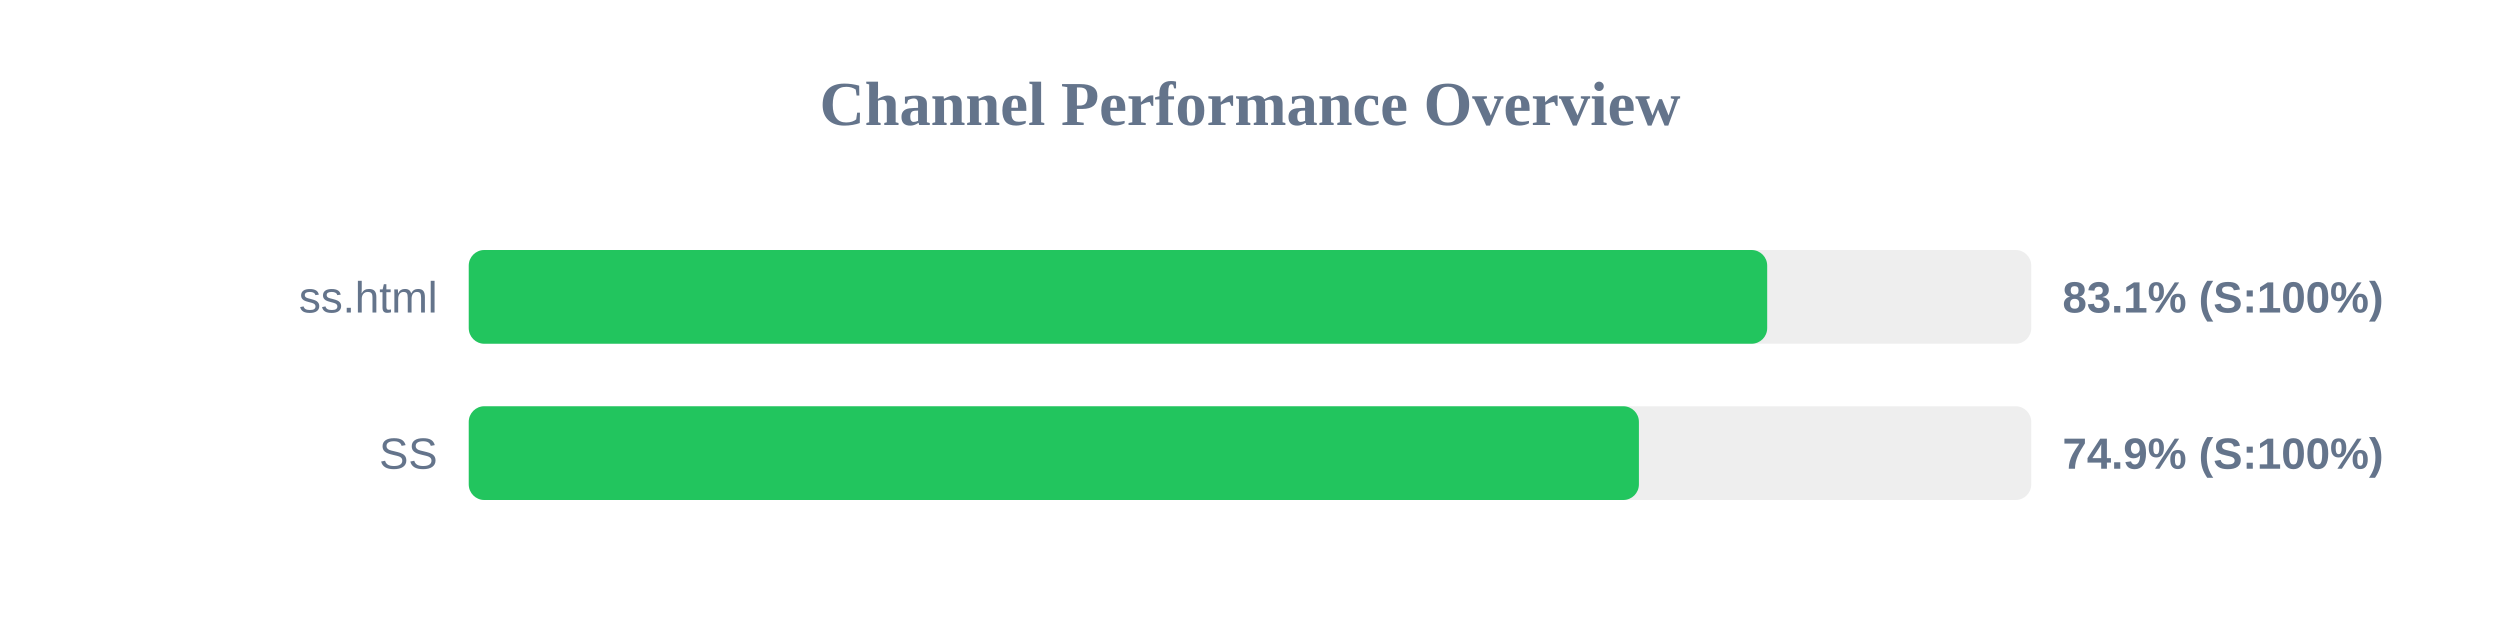
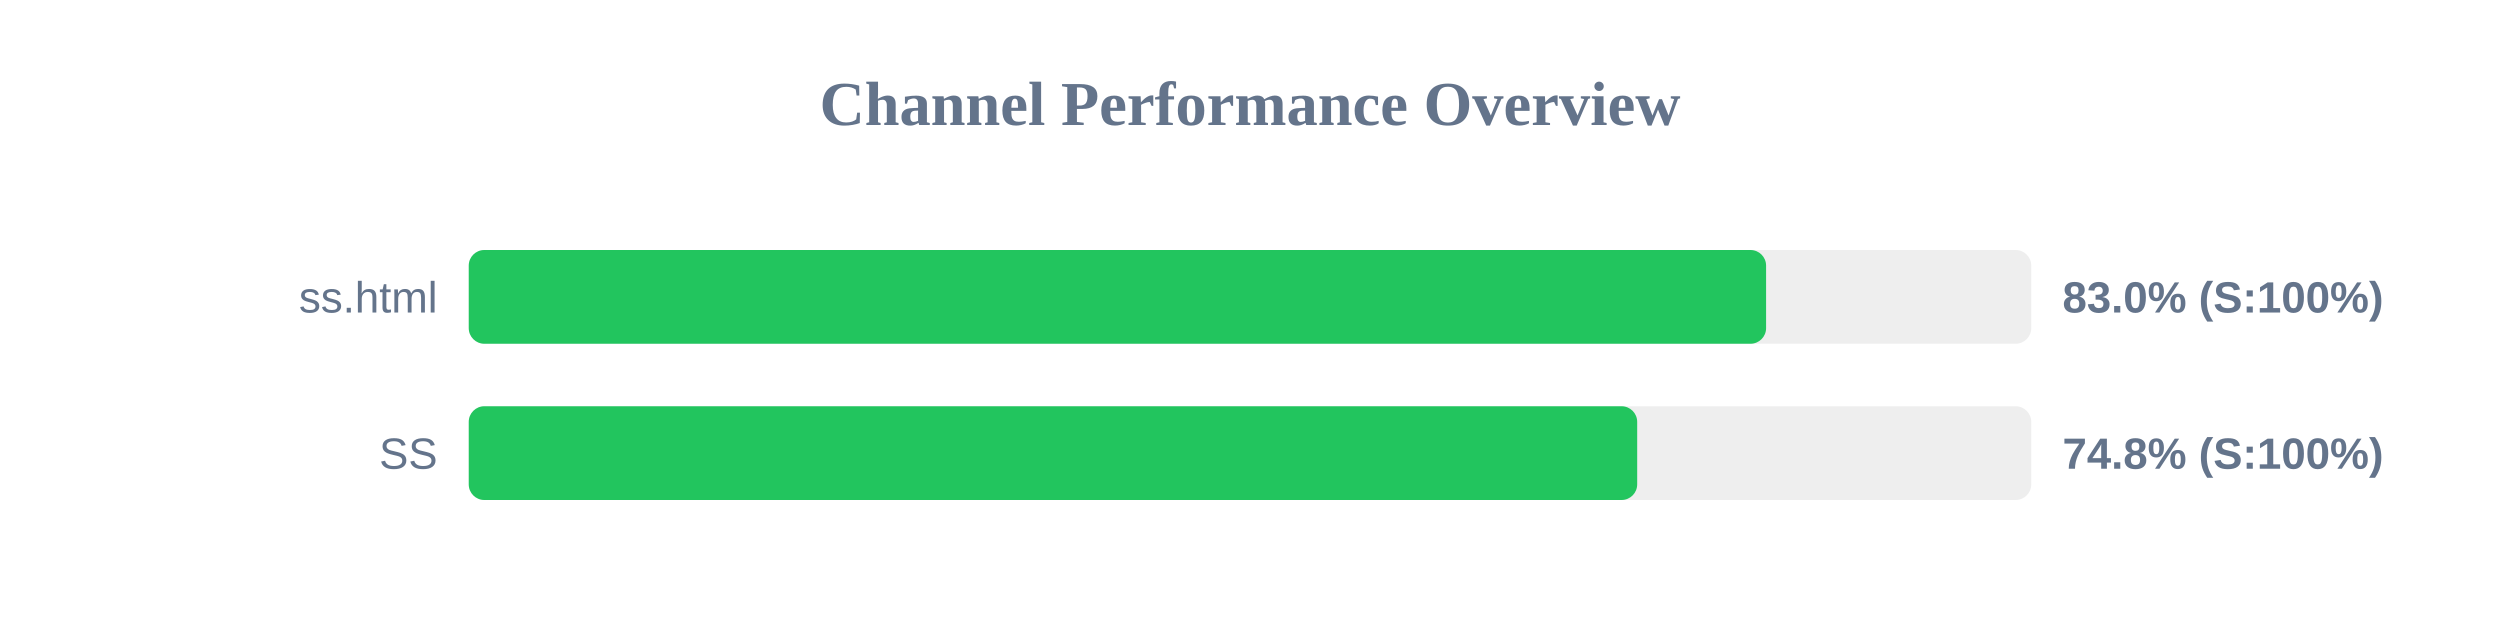
<svg xmlns="http://www.w3.org/2000/svg" width="800" height="200" version="1.1">
  <style>
        .row { font: 14px Arial; fill: #64748b; }
        .score { font: bold 14px Arial; fill: #64748b; }
    </style>
  <text x="400" y="40" text-anchor="middle" font-size="20px" font-weight="bold" fill="#64748b">Channel Performance Overview</text>
  <rect x="150" y="80" width="500" height="30" fill="#eee" rx="5" />
-   <rect x="150" y="80" width="415.5" height="30" fill="#22c55e" rx="5" />
+   <rect x="150" y="80" width="415.15" height="30" fill="#22c55e" rx="5" />
  <text x="140" y="100" text-anchor="end" class="row">ss.html</text>
-   <text x="660" y="100" text-anchor="start" class="score">83.1% (S:100%)</text>
+   <text x="660" y="100" text-anchor="start" class="score">83.0% (S:100%)</text>
  <rect x="150" y="130" width="500" height="30" fill="#eee" rx="5" />
-   <rect x="150" y="130" width="374.45" height="30" fill="#22c55e" rx="5" />
+   <rect x="150" y="130" width="373.9" height="30" fill="#22c55e" rx="5" />
  <text x="140" y="150" text-anchor="end" class="row">SS</text>
-   <text x="660" y="150" text-anchor="start" class="score">74.9% (S:100%)</text>
+   <text x="660" y="150" text-anchor="start" class="score">74.8% (S:100%)</text>
</svg>
